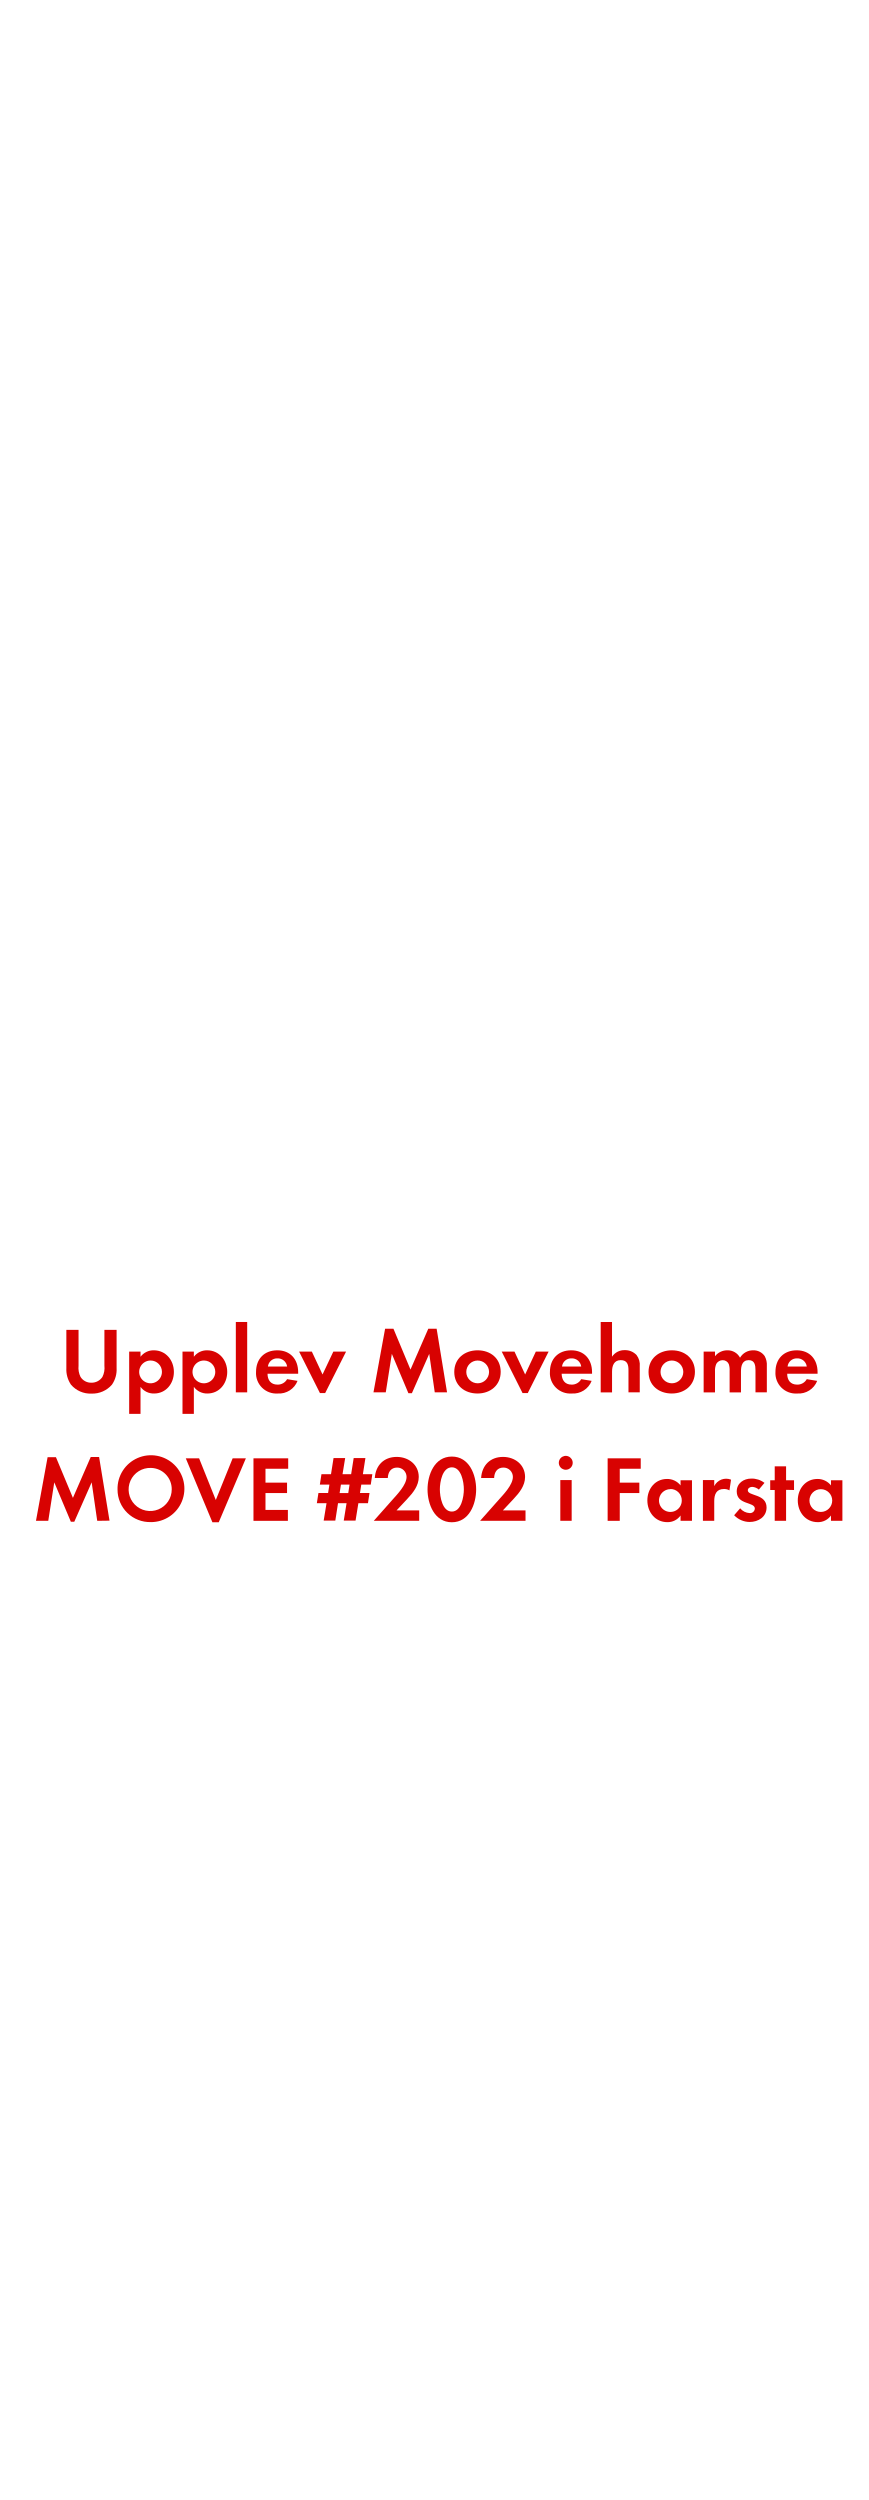
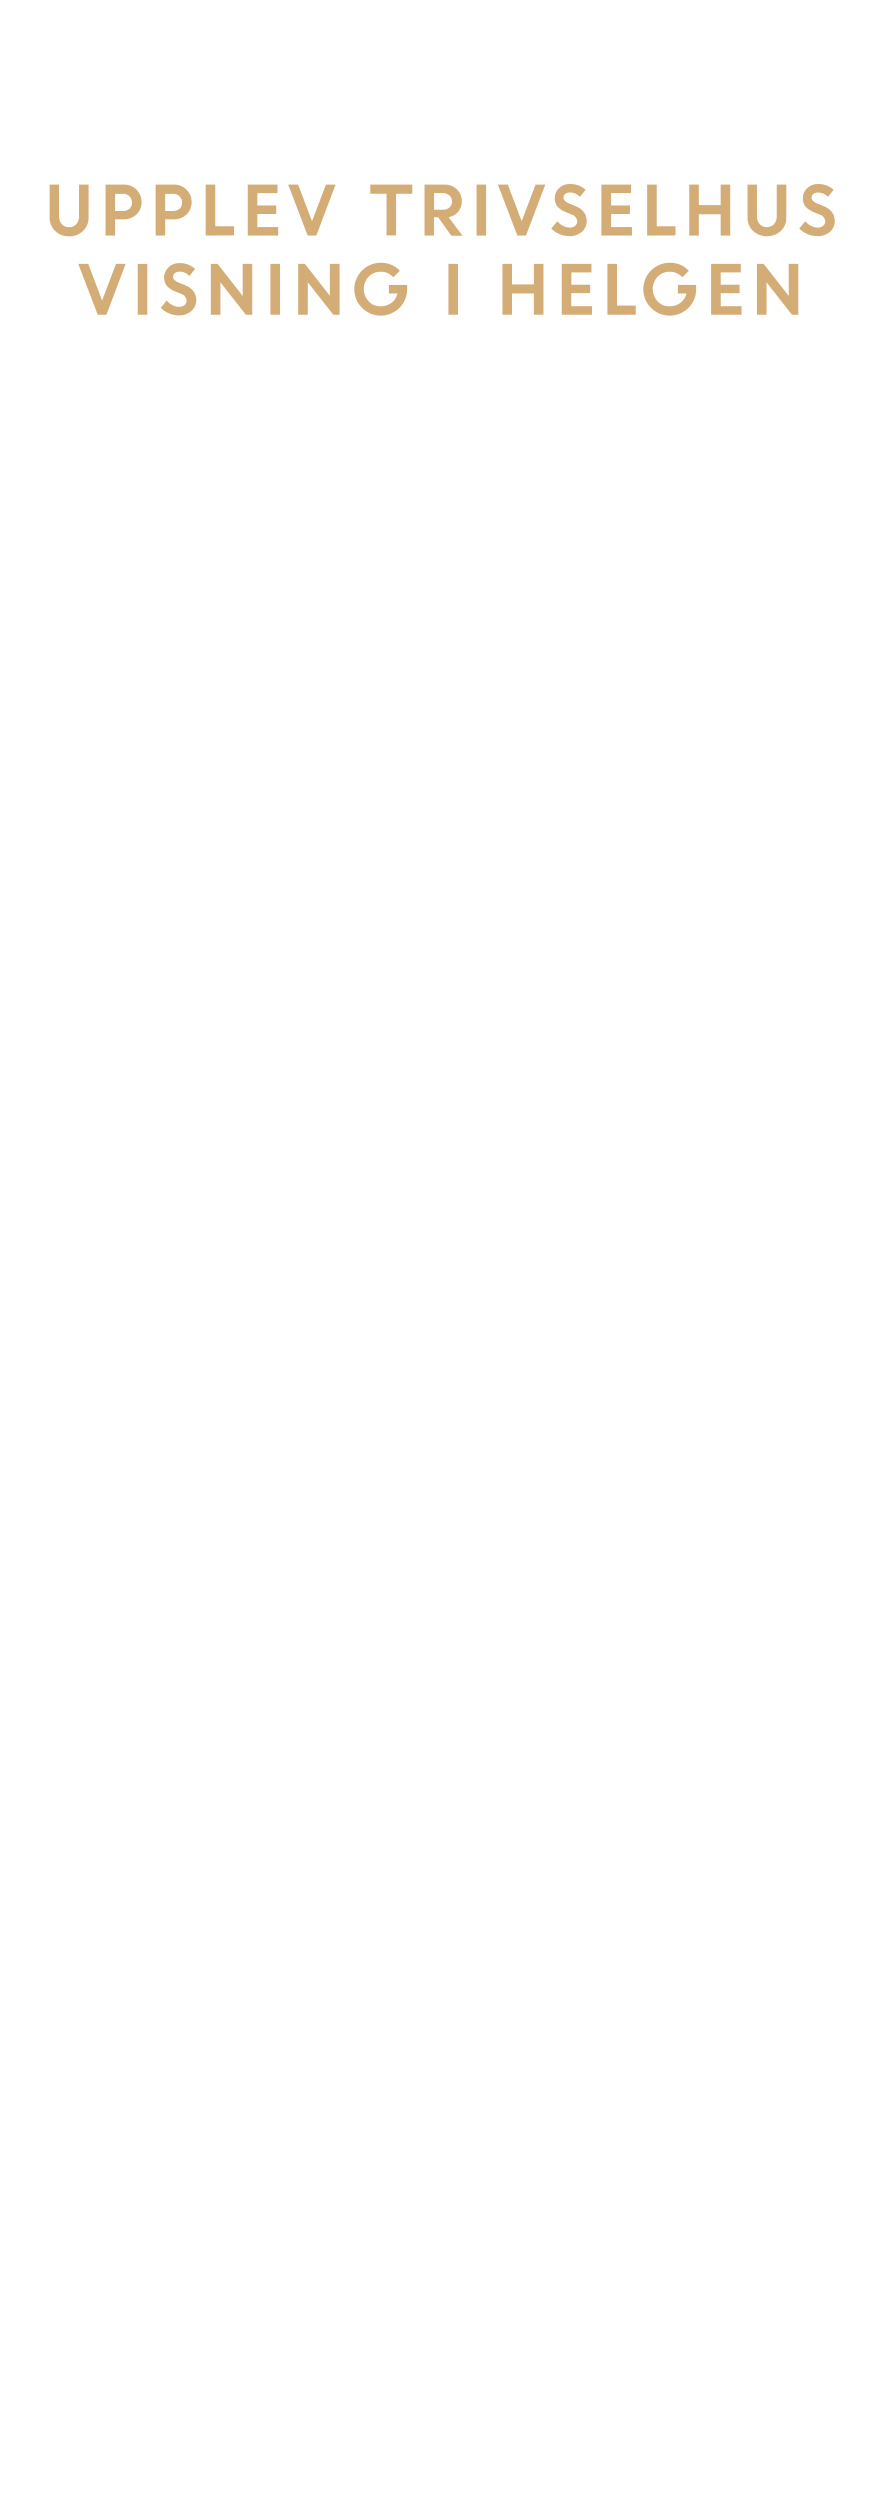
<svg xmlns="http://www.w3.org/2000/svg" id="Layer_1" data-name="Layer 1" viewBox="0 0 250 720">
  <defs>
-     <style>.cls-1{fill:#d80201;}</style>
+     <style>.cls-1{fill:#d4ac76;}</style>
  </defs>
-   <path class="cls-1" d="M32.25,398.77a7.45,7.45,0,0,1-5.91,2.59,7.37,7.37,0,0,1-5.91-2.59A7.82,7.82,0,0,1,19.11,394V383h3.51v10.31a6,6,0,0,0,.57,3.24,3.59,3.59,0,0,0,3.15,1.67,3.72,3.72,0,0,0,3.16-1.67,5.8,5.8,0,0,0,.57-3.24V383h3.51v11A7.63,7.63,0,0,1,32.25,398.77Z" />
-   <path class="cls-1" d="M44.38,401.33a4.66,4.66,0,0,1-3.91-1.92v7.78H37.2V389.26h3.27v1.49a4.66,4.66,0,0,1,3.83-1.86c3.48,0,5.78,2.88,5.78,6.23S47.81,401.33,44.38,401.33Zm-1-9.5a3.28,3.28,0,1,0,3.26,3.26A3.26,3.26,0,0,0,43.41,391.83Z" />
-   <path class="cls-1" d="M59.74,401.33a4.66,4.66,0,0,1-3.91-1.92v7.78H52.56V389.26h3.27v1.49a4.66,4.66,0,0,1,3.83-1.86c3.48,0,5.78,2.88,5.78,6.23S63.17,401.33,59.74,401.33Zm-1-9.5A3.28,3.28,0,1,0,62,395.09,3.26,3.26,0,0,0,58.77,391.83Z" />
-   <path class="cls-1" d="M67.92,401V380.73h3.27V401Z" />
-   <path class="cls-1" d="M77.05,395.63c0,1.81.92,3.14,2.86,3.14a3.07,3.07,0,0,0,2.78-1.57l3,.49A5.72,5.72,0,0,1,80,401.33a5.86,5.86,0,0,1-6.26-6.24c0-3.72,2.38-6.2,6.13-6.2s6,2.59,6,6.31v.43Zm2.83-4.42a2.65,2.65,0,0,0-2.72,2.35h5.53A2.71,2.71,0,0,0,79.88,391.21Z" />
-   <path class="cls-1" d="M93.65,401.2H92.14l-6-11.94h3.67l3.08,6.59L96,389.26h3.67Z" />
-   <path class="cls-1" d="M125.21,401l-1.59-11.09-5,11.34h-1l-4.77-11.34L111.1,401h-3.54l3.35-18.33h2.4l4.91,11.77,5.13-11.77h2.4l3,18.33Z" />
-   <path class="cls-1" d="M137.53,401.33c-3.73,0-6.7-2.32-6.7-6.21s3-6.23,6.73-6.23,6.64,2.35,6.64,6.2S141.23,401.33,137.53,401.33Zm0-9.5a3.28,3.28,0,1,0,3.32,3.29A3.3,3.3,0,0,0,137.5,391.83Z" />
-   <path class="cls-1" d="M152,401.2h-1.51l-6-11.94h3.68l3.07,6.59,3.08-6.59H158Z" />
-   <path class="cls-1" d="M161.75,395.63c.05,1.81.92,3.14,2.86,3.14a3.07,3.07,0,0,0,2.78-1.57l3,.49a5.72,5.72,0,0,1-5.75,3.64,5.86,5.86,0,0,1-6.26-6.24c0-3.72,2.38-6.2,6.13-6.2s6,2.59,6,6.31v.43Zm2.83-4.42a2.65,2.65,0,0,0-2.72,2.35h5.53A2.71,2.71,0,0,0,164.58,391.21Z" />
-   <path class="cls-1" d="M181,401v-6.4c0-1.61-.35-2.88-2.24-2.88s-2.49,1.56-2.49,3.29v6H173V380.73h3.26v10a4.27,4.27,0,0,1,3.68-1.89,4.49,4.49,0,0,1,3.4,1.43,4.66,4.66,0,0,1,.91,3.29V401Z" />
-   <path class="cls-1" d="M193.47,401.33c-3.72,0-6.69-2.32-6.69-6.21s3-6.23,6.72-6.23,6.64,2.35,6.64,6.2S197.17,401.33,193.47,401.33Zm0-9.5a3.28,3.28,0,1,0,3.32,3.29A3.31,3.31,0,0,0,193.45,391.83Z" />
-   <path class="cls-1" d="M217.58,401v-6.4c0-1.37-.21-2.88-1.94-2.88-1.92,0-2.24,1.75-2.24,3.29v6h-3.27v-6.21a5.26,5.26,0,0,0-.24-1.94,1.9,1.9,0,0,0-1.76-1.13,2.12,2.12,0,0,0-1.83,1.05,4.87,4.87,0,0,0-.38,2.24v6h-3.27V389.26h3.27v1.33a4.48,4.48,0,0,1,3.56-1.7,4,4,0,0,1,3.65,2.13,4.32,4.32,0,0,1,3.83-2.13,3.85,3.85,0,0,1,3.27,1.67,5.14,5.14,0,0,1,.62,2.83V401Z" />
-   <path class="cls-1" d="M226.71,395.63c0,1.81.92,3.14,2.86,3.14a3.07,3.07,0,0,0,2.78-1.57l3,.49a5.74,5.74,0,0,1-5.75,3.64,5.87,5.87,0,0,1-6.27-6.24c0-3.72,2.38-6.2,6.13-6.2s6,2.59,6,6.31v.43Zm2.83-4.42a2.65,2.65,0,0,0-2.72,2.35h5.53A2.71,2.71,0,0,0,229.54,391.21Z" />
-   <path class="cls-1" d="M28,438l-1.6-11.09-5,11.34h-1l-4.77-11.34L13.9,438H10.36l3.35-18.33h2.4L21,431.39l5.13-11.77h2.41l3,18.33Z" />
-   <path class="cls-1" d="M43.46,438.36A9.34,9.34,0,0,1,33.85,429a9.63,9.63,0,1,1,9.61,9.37Zm0-15.6a6.21,6.21,0,1,0,6,6.18A6.11,6.11,0,0,0,43.46,422.76Z" />
-   <path class="cls-1" d="M63,438.41H61.17L53.51,420h3.83L62.15,432,67,420h3.81Z" />
-   <path class="cls-1" d="M73,438V420h10V423H76.46v4h6.21V430H76.46v4.86h6.45V438Z" />
-   <path class="cls-1" d="M106.78,427.56h-2.73l-.38,2.43h2.75l-.45,2.94h-2.76l-.81,5H99l.81-5H97.35l-.78,5H93.22l.82-5H91.25l.46-2.94h2.78l.38-2.43H92.12l.46-3h2.75l.73-4.64h3.35l-.76,4.64h2.48l.73-4.64h3.38l-.73,4.64h2.72Zm-8.59,0L97.81,430h2.49l.37-2.43Z" />
-   <path class="cls-1" d="M107.64,438l5.32-6c1.46-1.64,4.13-4.37,4.13-6.66a2.69,2.69,0,0,0-2.73-2.68c-1.78,0-2.61,1.33-2.67,3h-3.75c.24-3.64,2.62-6.07,6.32-6.07,3.37,0,6.34,2.21,6.34,5.78,0,2.51-1.65,4.56-3.27,6.28l-3.13,3.35h6.53V438Z" />
-   <path class="cls-1" d="M130.13,438.41c-5,0-7-5.24-7-9.45s2-9.47,7-9.47,7,5.21,7,9.45S135.13,438.41,130.13,438.41Zm0-15.82c-2.75,0-3.45,4.27-3.45,6.35s.7,6.39,3.45,6.39,3.46-4.31,3.46-6.39S132.88,422.59,130.13,422.59Z" />
-   <path class="cls-1" d="M138.26,438l5.32-6c1.46-1.64,4.13-4.37,4.13-6.66a2.69,2.69,0,0,0-2.73-2.68c-1.78,0-2.62,1.33-2.67,3h-3.75c.24-3.64,2.62-6.07,6.31-6.07,3.38,0,6.35,2.21,6.35,5.78,0,2.51-1.65,4.56-3.27,6.28l-3.13,3.35h6.53V438Z" />
-   <path class="cls-1" d="M163,423.29a2,2,0,1,1,1.94-2A2,2,0,0,1,163,423.29ZM161.37,438V426.26h3.27V438Z" />
-   <path class="cls-1" d="M178.49,423v4h5.64V430h-5.64V438H175V420h9.53V423Z" />
-   <path class="cls-1" d="M196,438v-1.54a4.52,4.52,0,0,1-3.81,1.92c-3.51,0-5.75-2.91-5.75-6.26s2.24-6.18,5.67-6.18a4.85,4.85,0,0,1,3.89,1.86v-1.49h3.29V438Zm-2.92-9.12a3.28,3.28,0,1,0,3.27,3.26A3.26,3.26,0,0,0,193.09,428.83Z" />
-   <path class="cls-1" d="M210.08,429.23a3,3,0,0,0-1.57-.4c-2.21,0-2.81,1.56-2.81,3.51V438h-3.26V426.26h3.26V428a3.82,3.82,0,0,1,4.84-1.86Z" />
-   <path class="cls-1" d="M215.88,438.33a6.23,6.23,0,0,1-4.45-1.94l1.73-2a3.78,3.78,0,0,0,2.75,1.38,1.37,1.37,0,0,0,1.48-1.3c0-2-5.21-1-5.21-4.94,0-2.37,2-3.7,4.19-3.7a6,6,0,0,1,3.8,1.24L218.55,429a3.24,3.24,0,0,0-1.94-.78c-.57,0-1.24.35-1.24,1,0,1.7,5.4.94,5.4,4.94C220.77,436.87,218.39,438.33,215.88,438.33Z" />
-   <path class="cls-1" d="M226.39,429.07V438h-3.27v-8.88h-1.3v-2.81h1.3v-4h3.27v4h2.29v2.81Z" />
-   <path class="cls-1" d="M239.32,438v-1.54a4.52,4.52,0,0,1-3.81,1.92c-3.51,0-5.75-2.91-5.75-6.26s2.24-6.18,5.67-6.18a4.87,4.87,0,0,1,3.89,1.86v-1.49h3.29V438Zm-2.92-9.12a3.28,3.28,0,0,0,0,6.56,3.28,3.28,0,0,0,0-6.56Z" />
+   <path class="cls-1" d="M23.89,66.52a5.5,5.5,0,0,1-4,1.55,5.5,5.5,0,0,1-4-1.55,5.18,5.18,0,0,1-1.59-3.88V53.16H17v9.12a3.32,3.32,0,0,0,.76,2.26,2.57,2.57,0,0,0,2.09.89A2.59,2.59,0,0,0,22,64.55a3.26,3.26,0,0,0,.76-2.23V53.16h2.75v9.48A5.17,5.17,0,0,1,23.89,66.52Z" />
+   <path class="cls-1" d="M30.4,67.84V53.16h5.27a5,5,0,0,1,5.1,5.07,4.68,4.68,0,0,1-1.49,3.54,5.15,5.15,0,0,1-3.66,1.4H33.15v4.67Zm5-12H33.15v4.92h2.32a2.58,2.58,0,0,0,1.84-.66,2.26,2.26,0,0,0,.7-1.75,2.42,2.42,0,0,0-.72-1.81A2.54,2.54,0,0,0,35.43,55.8Z" />
+   <path class="cls-1" d="M44.82,67.84V53.16h5.27a5,5,0,0,1,5.1,5.07,4.68,4.68,0,0,1-1.49,3.54A5.15,5.15,0,0,1,50,63.17H47.57v4.67Zm5-12H47.57v4.92h2.32a2.58,2.58,0,0,0,1.84-.66,2.27,2.27,0,0,0,.71-1.75,2.43,2.43,0,0,0-.73-1.81A2.54,2.54,0,0,0,49.85,55.8Z" />
+   <path class="cls-1" d="M59.24,67.84V53.16H62v12h5.4v2.64Z" />
+   <path class="cls-1" d="M79.55,61.63H74.11v3.76h6v2.45H71.36V53.16h8.55v2.45h-5.8v3.57h5.44Z" />
+   <path class="cls-1" d="M88.6,67.84,83,53.16h2.86l4,10.56,4-10.56h2.79L91.1,67.84Z" />
+   <path class="cls-1" d="M106.64,55.8V53.16h12.1V55.8h-4.67v12h-2.75v-12Z" />
+   <path class="cls-1" d="M122.26,67.84V53.16H128a4.93,4.93,0,0,1,3.53,1.33A4.55,4.55,0,0,1,133,58a4.39,4.39,0,0,1-1.06,3,4.65,4.65,0,0,1-2.74,1.56l4,5.33H130L126.2,62.6H125v5.24Zm5.32-12.23H125V60.4h2.56a2.7,2.7,0,0,0,1.91-.66,2.2,2.2,0,0,0,.71-1.69,2.28,2.28,0,0,0-.73-1.74A2.61,2.61,0,0,0,127.58,55.61Z" />
+   <path class="cls-1" d="M137.25,67.84V53.16H140V67.84Z" />
+   <path class="cls-1" d="M149,67.84l-5.61-14.68h2.86l4,10.56,4-10.56h2.79l-5.56,14.68Z" />
+   <path class="cls-1" d="M163.92,68a7,7,0,0,1-2.77-.58,7.13,7.13,0,0,1-2.38-1.6l1.74-2.09a5.34,5.34,0,0,0,1.62,1.31,4.2,4.2,0,0,0,1.94.51,2.34,2.34,0,0,0,1.56-.5,1.59,1.59,0,0,0,.62-1.27,2.2,2.2,0,0,0-1.62-2L163,61.12a6.36,6.36,0,0,1-2.45-1.62,3.78,3.78,0,0,1-.78-2.5A3.82,3.82,0,0,1,161,54.21,4.25,4.25,0,0,1,164.13,53a6.32,6.32,0,0,1,4.52,1.67L167,56.71a3.78,3.78,0,0,0-2.9-1.27,2,2,0,0,0-1.32.42,1.32,1.32,0,0,0-.5,1,1.37,1.37,0,0,0,.39,1,3.92,3.92,0,0,0,1.26.76l1.71.68q3.27,1.32,3.33,4.24a4.13,4.13,0,0,1-1.38,3.22A5.37,5.37,0,0,1,163.92,68Z" />
+   <path class="cls-1" d="M181.39,61.63H176v3.76h6v2.45H173.2V53.16h8.55v2.45H176v3.57h5.44Z" />
+   <path class="cls-1" d="M186.38,67.84V53.16h2.76v12h5.4v2.64Z" />
+   <path class="cls-1" d="M207.55,67.84V61.71h-6.29v6.13h-2.75V53.16h2.75v5.91h6.29V53.16h2.76V67.84Z" />
+   <path class="cls-1" d="M224.87,66.52a6,6,0,0,1-8,0,5.17,5.17,0,0,1-1.58-3.88V53.16H218v9.12a3.32,3.32,0,0,0,.76,2.26,2.91,2.91,0,0,0,4.18,0,3.26,3.26,0,0,0,.76-2.23V53.16h2.76v9.48A5.18,5.18,0,0,1,224.87,66.52Z" />
+   <path class="cls-1" d="M235.33,68a6.94,6.94,0,0,1-2.76-.58,7.13,7.13,0,0,1-2.38-1.6l1.74-2.09a5.34,5.34,0,0,0,1.62,1.31,4.2,4.2,0,0,0,1.94.51,2.34,2.34,0,0,0,1.56-.5,1.59,1.59,0,0,0,.62-1.27,2.2,2.2,0,0,0-1.62-2l-1.63-.65A6.36,6.36,0,0,1,232,59.5a3.78,3.78,0,0,1-.78-2.5,3.82,3.82,0,0,1,1.24-2.79A4.25,4.25,0,0,1,235.55,53a6.32,6.32,0,0,1,4.52,1.67l-1.62,2.05a3.78,3.78,0,0,0-2.9-1.27,2,2,0,0,0-1.32.42,1.32,1.32,0,0,0-.5,1,1.37,1.37,0,0,0,.39,1,3.92,3.92,0,0,0,1.26.76l1.71.68q3.27,1.32,3.33,4.24A4.13,4.13,0,0,1,239,66.8,5.38,5.38,0,0,1,235.33,68Z" />
+   <path class="cls-1" d="M28.15,90.64,22.54,76h2.87l4,10.56,4-10.56h2.78L30.65,90.64Z" />
+   <path class="cls-1" d="M39.68,90.64V76h2.75V90.64Z" />
+   <path class="cls-1" d="M51.45,90.83a7,7,0,0,1-2.78-.58,7.19,7.19,0,0,1-2.37-1.6L48,86.55a5.23,5.23,0,0,0,1.62,1.32,4.2,4.2,0,0,0,1.94.51,2.39,2.39,0,0,0,1.56-.5,1.58,1.58,0,0,0,.61-1.27,2.19,2.19,0,0,0-1.61-2l-1.63-.65a6.36,6.36,0,0,1-2.45-1.62A4,4,0,0,1,48.54,77a4.25,4.25,0,0,1,3.12-1.22,6.32,6.32,0,0,1,4.52,1.67l-1.62,2.05a3.78,3.78,0,0,0-2.9-1.27,2,2,0,0,0-1.32.42,1.32,1.32,0,0,0-.5,1,1.37,1.37,0,0,0,.39,1,3.92,3.92,0,0,0,1.26.76l1.71.68c2.18.87,3.29,2.29,3.33,4.24a4.13,4.13,0,0,1-1.38,3.22A5.37,5.37,0,0,1,51.45,90.83Z" />
+   <path class="cls-1" d="M60.73,90.64V76h1.93l7.23,9.23V76h2.75V90.64H70.8L63.48,81.3v9.34Z" />
+   <path class="cls-1" d="M77.88,90.64V76h2.76V90.64Z" />
+   <path class="cls-1" d="M85.88,90.64V76h1.93L95,85.19V76H97.8V90.64H96L88.64,81.3v9.34Z" />
+   <path class="cls-1" d="M112,84.51V82.06h5.26l0,1.25a7.5,7.5,0,0,1-1.07,3.89,7.37,7.37,0,0,1-2.78,2.71,7.61,7.61,0,0,1-3.75,1,7.62,7.62,0,1,1,0-15.24A7.21,7.21,0,0,1,115.16,78l-1.88,1.85a4.75,4.75,0,0,0-3.61-1.59,4.65,4.65,0,0,0-3.51,1.44,5.19,5.19,0,0,0,0,7.08,4.48,4.48,0,0,0,3.33,1.44,5.23,5.23,0,0,0,3.27-1,4.66,4.66,0,0,0,1.73-2.7Z" />
+   <path class="cls-1" d="M129.15,90.64V76h2.75V90.64Z" />
+   <path class="cls-1" d="M153.75,90.64V84.51h-6.29v6.13h-2.75V76h2.75v5.91h6.29V76h2.76V90.64Z" />
+   <path class="cls-1" d="M169.94,84.43h-5.43v3.76h6v2.45h-8.72V76h8.55v2.45h-5.79V82h5.43Z" />
+   <path class="cls-1" d="M174.94,90.64V76h2.75V88h5.4v2.64Z" />
+   <path class="cls-1" d="M195.23,84.51V82.06h5.26l0,1.25a7.5,7.5,0,0,1-1.07,3.89,7.37,7.37,0,0,1-2.78,2.71,7.64,7.64,0,0,1-3.75,1,7.62,7.62,0,1,1,0-15.24A7.21,7.21,0,0,1,198.38,78l-1.88,1.85a4.75,4.75,0,0,0-3.61-1.59,4.65,4.65,0,0,0-3.51,1.44,5.19,5.19,0,0,0,0,7.08,4.48,4.48,0,0,0,3.33,1.44,5.23,5.23,0,0,0,3.27-1,4.66,4.66,0,0,0,1.73-2.7Z" />
+   <path class="cls-1" d="M213,84.43h-5.43v3.76h6v2.45H204.8V76h8.55v2.45h-5.79V82H213Z" />
+   <path class="cls-1" d="M218,90.64V76h1.93l7.23,9.23V76h2.75V90.64h-1.84l-7.31-9.34v9.34Z" />
</svg>
